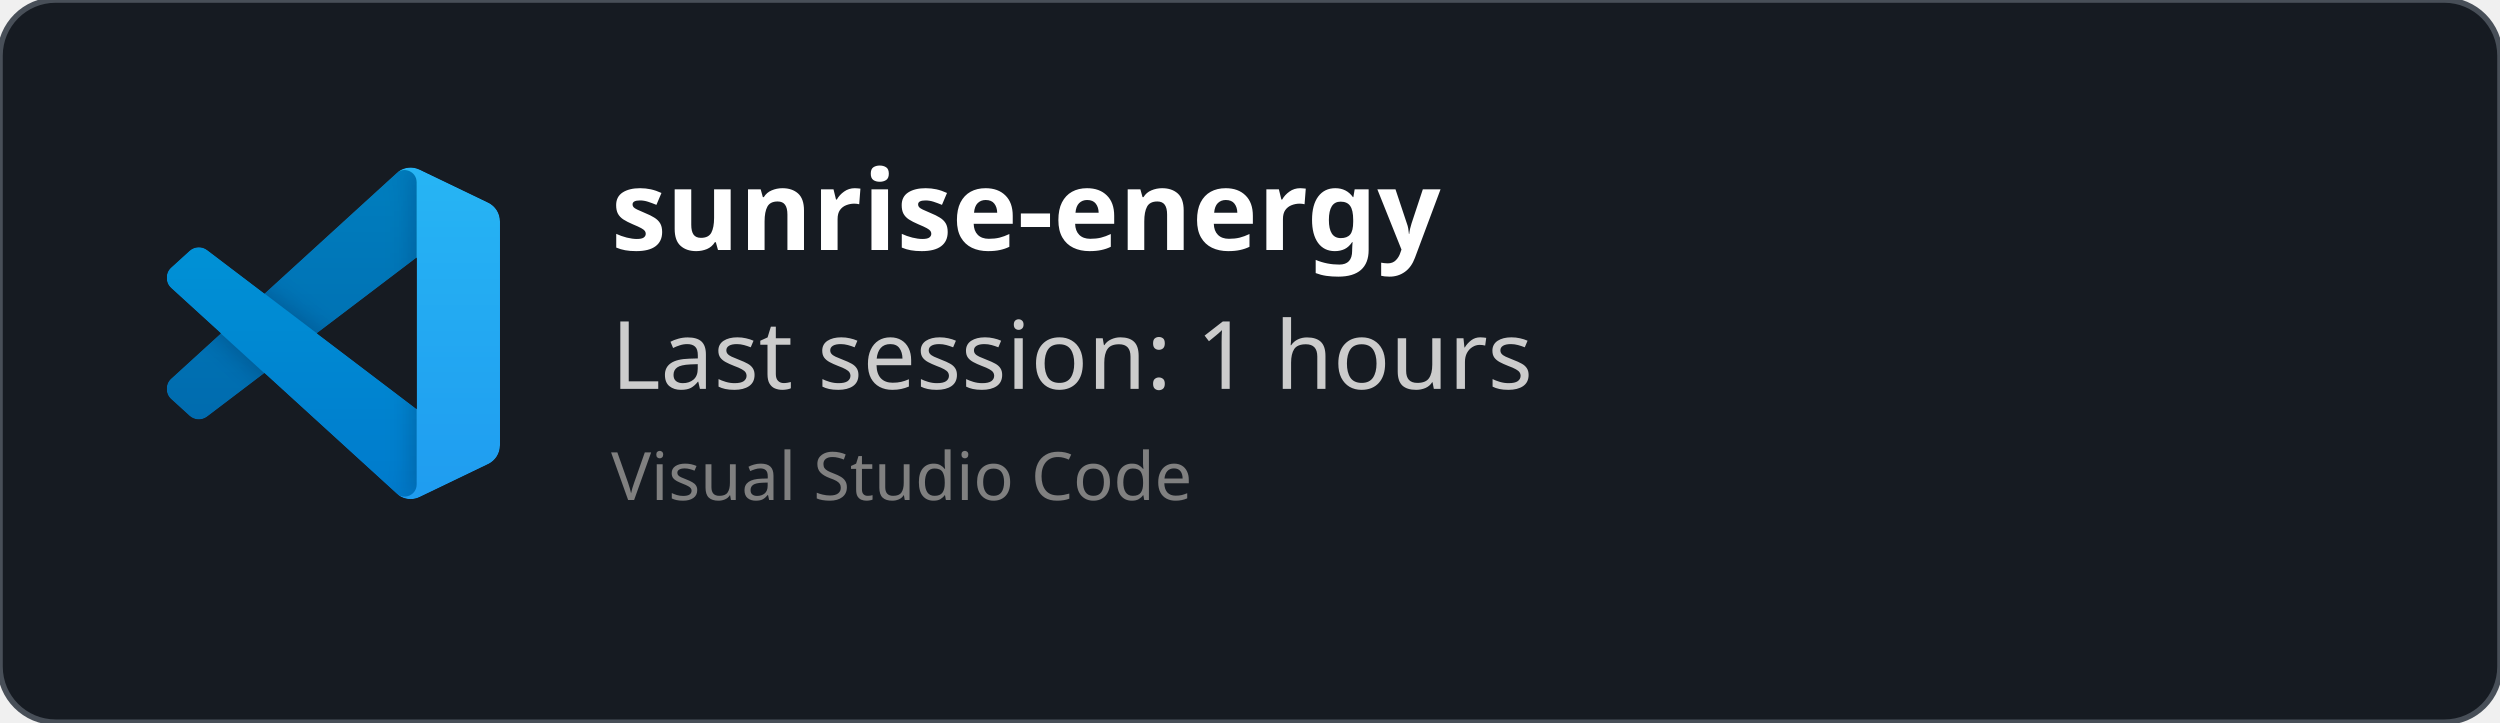
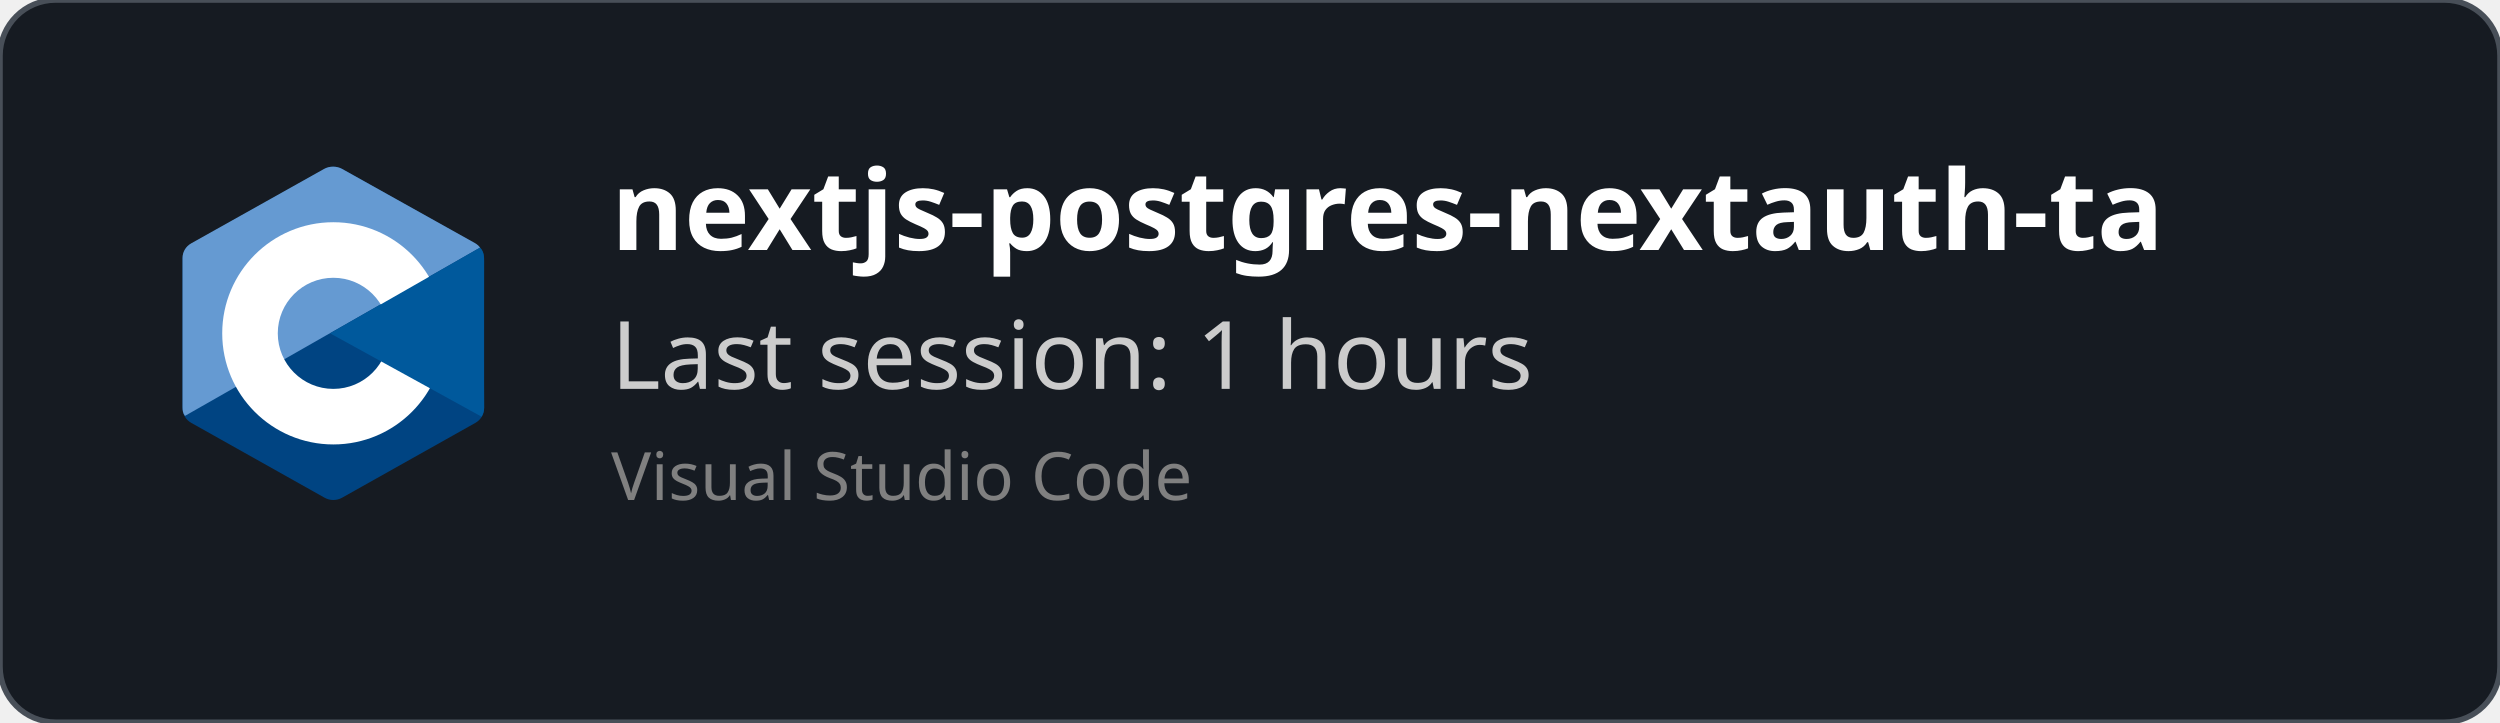
<svg xmlns="http://www.w3.org/2000/svg" width="450" height="130" viewBox="0 0 450 130" fill="none" role="img">
  <style>
    *{
        font-family: 'Segoe UI', Ubuntu, monospace
    }
    </style>
  <defs>
    <clipPath id="horizontalClip" x="20" y="20" width="500" height="200">
      <rect x="90" y="20" width="300" height="50" />
    </clipPath>
  </defs>
  <rect width="450" height="130" fill="rgba(22,27,34)" stroke="#484f58" stroke-width="1" fill-opacity="1" stroke-opacity="1" x="0" y="0" rx="10px" ry="10px">
    </rect>
-   <svg width="60" height="60" x="30" y="30" viewBox="0 0 100 100" fill="none" id="vscode">
-     <mask id="mask0" mask-type="alpha" maskUnits="userSpaceOnUse" x="0" y="0" width="100" height="100">
-       <path fill-rule="evenodd" clip-rule="evenodd" d="M70.912 99.317C72.487 99.931 74.283 99.891 75.873 99.126L96.461 89.22C98.624 88.179 100 85.989 100 83.587V16.413C100 14.011 98.624 11.822 96.461 10.781L75.873 0.874C73.786 -0.13 71.345 0.116 69.513 1.447C69.252 1.637 69.003 1.849 68.769 2.083L29.355 38.041L12.187 25.01C10.589 23.797 8.354 23.896 6.869 25.246L1.363 30.255C-0.453 31.906 -0.455 34.763 1.359 36.417L16.247 50L1.359 63.583C-0.455 65.237 -0.453 68.094 1.363 69.745L6.869 74.754C8.354 76.104 10.589 76.204 12.187 74.99L29.355 61.959L68.769 97.917C69.392 98.541 70.125 99.01 70.912 99.317ZM75.015 27.299L45.109 50L75.015 72.701V27.299Z" fill="white" />
-     </mask>
-     <g mask="url(#mask0)">
-       <path d="M96.461 10.796L75.857 0.876C73.472 -0.273 70.622 0.212 68.75 2.083L1.299 63.583C-0.516 65.237 -0.514 68.094 1.303 69.745L6.813 74.754C8.298 76.104 10.535 76.204 12.134 74.99L93.361 13.37C96.086 11.303 100 13.246 100 16.667V16.427C100 14.027 98.625 11.838 96.461 10.796Z" fill="#0065A9" />
-       <g filter="url(#filter0_d)">
-         <path d="M96.461 89.204L75.857 99.124C73.472 100.273 70.622 99.788 68.75 97.917L1.299 36.417C-0.516 34.763 -0.514 31.906 1.303 30.255L6.813 25.246C8.298 23.896 10.535 23.796 12.134 25.009L93.361 86.63C96.086 88.697 100 86.754 100 83.333V83.573C100 85.974 98.625 88.162 96.461 89.204Z" fill="#007ACC" />
-       </g>
-       <g filter="url(#filter1_d)">
-         <path d="M75.858 99.126C73.472 100.274 70.622 99.788 68.75 97.917C71.056 100.223 75 98.59 75 95.328V4.672C75 1.41 71.056 -0.223 68.75 2.083C70.622 0.211 73.472 -0.274 75.858 0.874L96.459 10.781C98.623 11.822 100 14.011 100 16.413V83.587C100 85.989 98.623 88.179 96.459 89.22L75.858 99.126Z" fill="#1F9CF0" />
-       </g>
-       <g style="mix-blend-mode:overlay" opacity="0.25">
-         <path fill-rule="evenodd" clip-rule="evenodd" d="M70.851 99.317C72.426 99.931 74.222 99.891 75.812 99.126L96.4 89.22C98.563 88.179 99.939 85.989 99.939 83.587V16.413C99.939 14.011 98.564 11.822 96.4 10.781L75.812 0.874C73.725 -0.13 71.284 0.116 69.453 1.447C69.191 1.637 68.942 1.849 68.708 2.083L29.294 38.041L12.126 25.01C10.528 23.796 8.293 23.896 6.809 25.246L1.302 30.255C-0.513 31.906 -0.515 34.763 1.298 36.417L16.186 50L1.298 63.583C-0.515 65.237 -0.513 68.094 1.302 69.745L6.809 74.754C8.293 76.104 10.528 76.204 12.126 74.99L29.294 61.959L68.708 97.917C69.332 98.54 70.064 99.01 70.851 99.317ZM74.954 27.299L45.048 50L74.954 72.701V27.299Z" fill="url(#paint0_linear)" />
-       </g>
-     </g>
-     <defs>
-       <filter id="filter0_d" x="-8.394" y="15.829" width="116.727" height="92.246" filterUnits="userSpaceOnUse" color-interpolation-filters="sRGB">
-         <feFlood flood-opacity="0" result="BackgroundImageFix" />
-         <feColorMatrix in="SourceAlpha" type="matrix" values="0 0 0 0 0 0 0 0 0 0 0 0 0 0 0 0 0 0 127 0" />
-         <feOffset />
-         <feGaussianBlur stdDeviation="4.167" />
-         <feColorMatrix type="matrix" values="0 0 0 0 0 0 0 0 0 0 0 0 0 0 0 0 0 0 0.25 0" />
-         <feBlend mode="overlay" in2="BackgroundImageFix" result="effect1_dropShadow" />
-         <feBlend mode="normal" in="SourceGraphic" in2="effect1_dropShadow" result="shape" />
-       </filter>
-       <filter id="filter1_d" x="60.417" y="-8.076" width="47.917" height="116.151" filterUnits="userSpaceOnUse" color-interpolation-filters="sRGB">
-         <feFlood flood-opacity="0" result="BackgroundImageFix" />
-         <feColorMatrix in="SourceAlpha" type="matrix" values="0 0 0 0 0 0 0 0 0 0 0 0 0 0 0 0 0 0 127 0" />
-         <feOffset />
-         <feGaussianBlur stdDeviation="4.167" />
-         <feColorMatrix type="matrix" values="0 0 0 0 0 0 0 0 0 0 0 0 0 0 0 0 0 0 0.25 0" />
-         <feBlend mode="overlay" in2="BackgroundImageFix" result="effect1_dropShadow" />
-         <feBlend mode="normal" in="SourceGraphic" in2="effect1_dropShadow" result="shape" />
-       </filter>
-       <linearGradient id="paint0_linear" x1="49.939" y1="0.258" x2="49.939" y2="99.742" gradientUnits="userSpaceOnUse">
-         <stop stop-color="white" />
-         <stop offset="1" stop-color="white" stop-opacity="0" />
-       </linearGradient>
-     </defs>
+   <svg x="30" y="30" viewBox="0 0 38 42" width="60" height="60" version="1.1" id="svg10">
+     <defs id="defs14" />
+     <path fill="#283593" fill-rule="evenodd" d="m 17.903,0.286 c 0.679,-0.381 1.515,-0.381 2.193,0 C 23.451,2.169 33.547,7.837 36.903,9.72 37.582,10.1 38,10.804 38,11.566 c 0,3.766 0,15.101 0,18.867 0,0.762 -0.418,1.466 -1.097,1.847 -3.355,1.883 -13.451,7.551 -16.807,9.434 -0.679,0.381 -1.515,0.381 -2.193,0 -3.355,-1.883 -13.451,-7.551 -16.807,-9.434 -0.678,-0.381 -1.096,-1.084 -1.096,-1.846 0,-3.766 0,-15.101 0,-18.867 0,-0.762 0.418,-1.466 1.097,-1.847 3.354,-1.883 13.452,-7.551 16.806,-9.434 z" clip-rule="evenodd" id="path2" style="fill:#004482;fill-opacity:1" />
+     <path fill="#5c6bc0" fill-rule="evenodd" d="m 0.304,31.404 c -0.266,-0.356 -0.304,-0.694 -0.304,-1.149 0,-3.744 0,-15.014 0,-18.759 0,-0.758 0.417,-1.458 1.094,-1.836 3.343,-1.872 13.405,-7.507 16.748,-9.38 0.677,-0.379 1.594,-0.371 2.271,0.008 3.343,1.872 13.371,7.459 16.714,9.331 0.27,0.152 0.476,0.335 0.66,0.576 z" clip-rule="evenodd" id="path4" style="fill:#659ad2;fill-opacity:1" />
+     <path fill="#ffffff" fill-rule="evenodd" d="m 19,7 c 7.727,0 14,6.273 14,14 0,7.727 -6.273,14 -14,14 -7.727,0 -14,-6.273 -14,-14 0,-7.727 6.273,-14 14,-14 z m 0,7 c 3.863,0 7,3.136 7,7 0,3.863 -3.137,7 -7,7 -3.863,0 -7,-3.137 -7,-7 0,-3.864 3.136,-7 7,-7 z" clip-rule="evenodd" id="path6" />
+     <path fill="#3949ab" fill-rule="evenodd" d="m 37.485,10.205 c 0.516,0.483 0.506,1.211 0.506,1.784 0,3.795 -0.032,14.589 0.009,18.384 0.004,0.396 -0.127,0.813 -0.323,1.127 l -19.084,-10.5 z" clip-rule="evenodd" id="path8" style="fill:#00599c;fill-opacity:1" />
  </svg>
  <text x="110" y="45" font-size="20" clip-path="url(#horizontalClip)" font-weight="bold" font-family="Ubuntu" fill="white">
-     sunrise-energy
+     nextjs-postgres-nextauth-tailwindcss-template-main
    </text>
  <text x="110" y="70" font-size="17px" font-family="Ubuntu" fill="#ccc">
    Last session: 1 hours
    </text>
  <text x="110" y="90" font-size="12px" font-family="Ubuntu" fill="grey">
    Visual Studio Code
    </text>
</svg>
